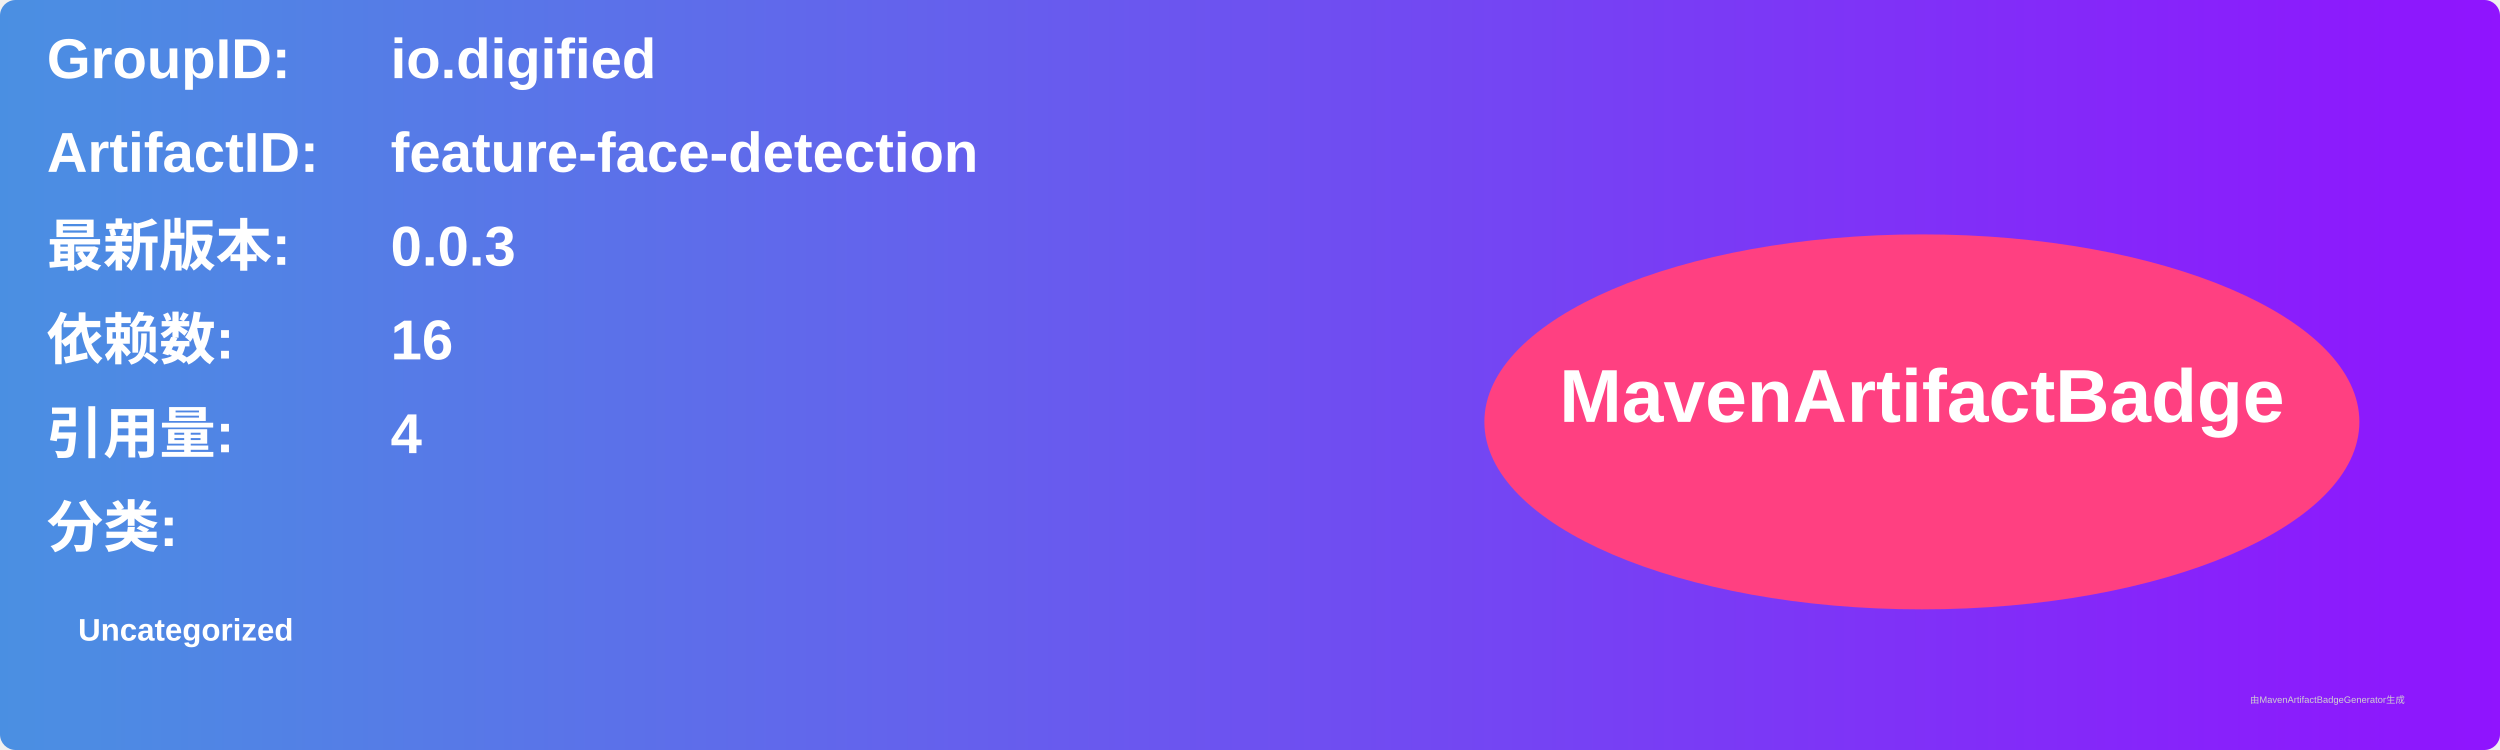
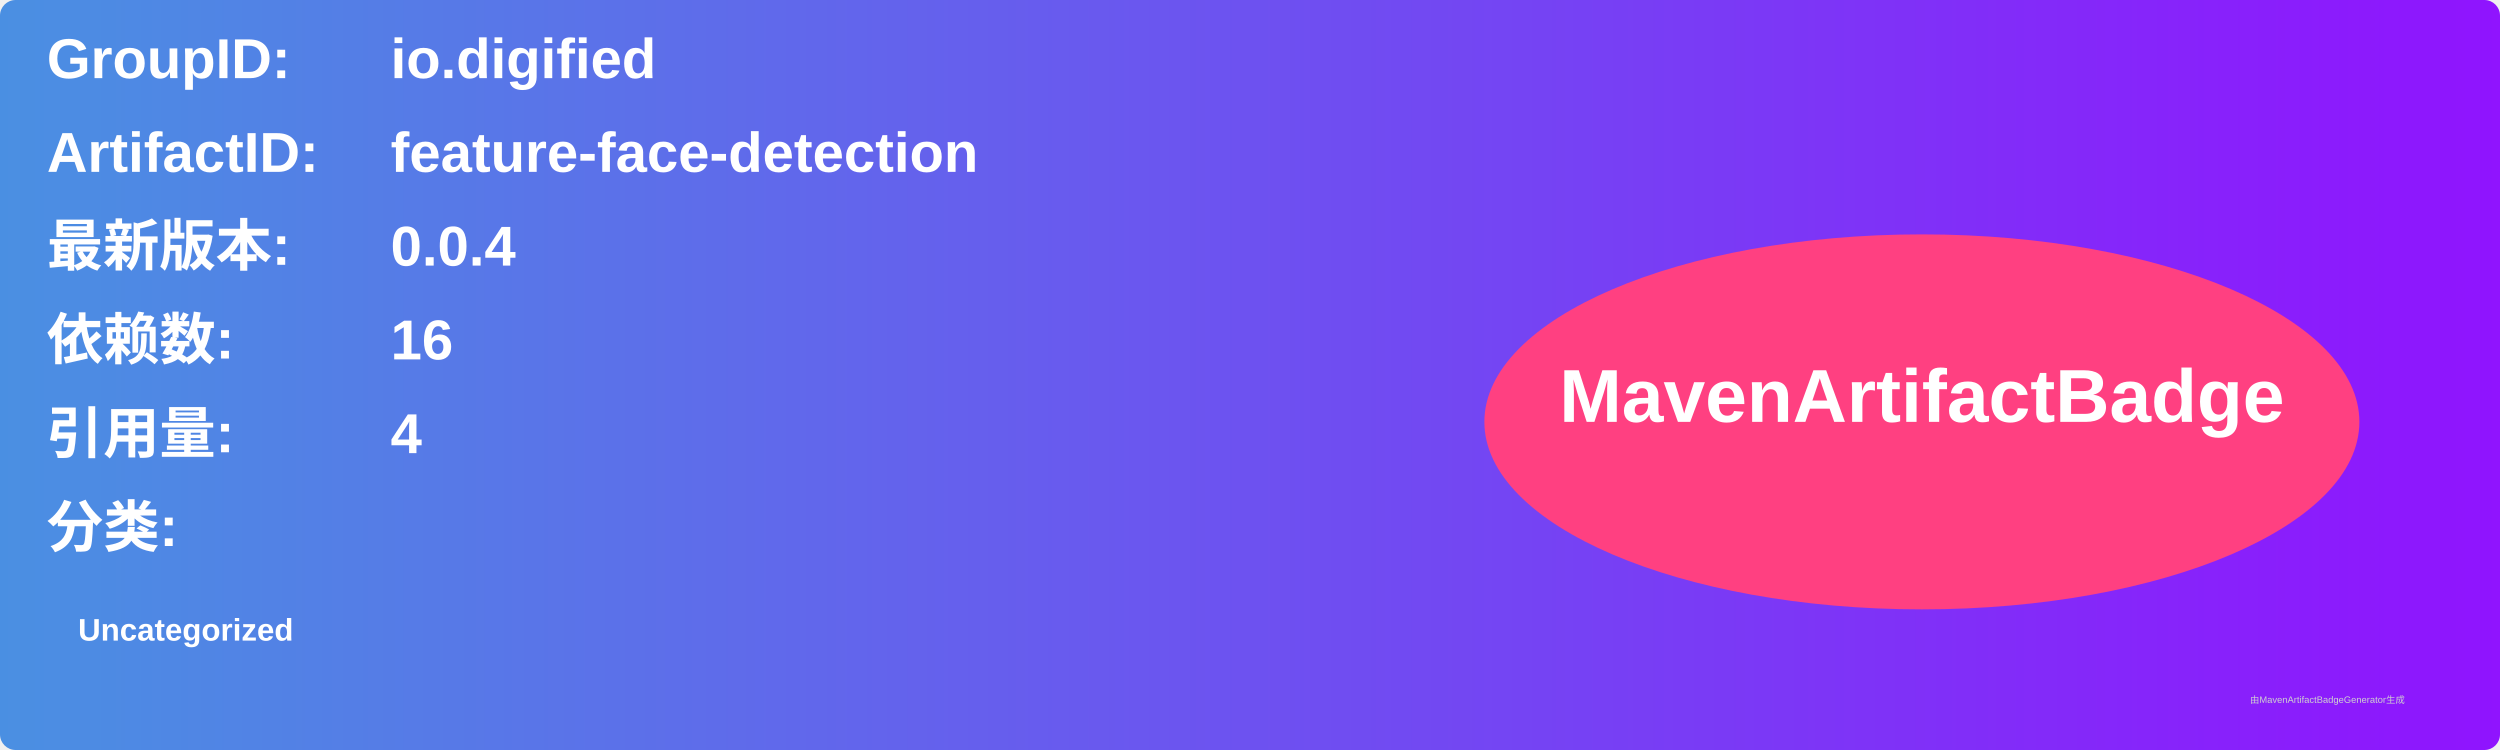
<svg xmlns="http://www.w3.org/2000/svg" width="800" height="240" viewBox="0 0 800 240">
  <linearGradient id="grad" x1="0%" y1="0%" x2="100%" y2="0%">
    <stop offset="0%" stop-color="#4a90e2" />
    <stop offset="100%" stop-color="#9013fe" />
  </linearGradient>
  <rect width="100%" height="100%" rx="5" ry="5" fill="url(#grad)" />
  <g transform="translate(15, 15)">
    <text x="0" y="10" font-family="Arial" font-size="18" fill="white" font-weight="bold" width="260">GroupID:</text>
    <text x="110" y="10" font-family="Arial" font-size="18" fill="white" font-weight="bold" width="460">io.digified</text>
    <text x="0" y="40" font-family="Arial" font-size="18" fill="white" font-weight="bold" width="260">ArtifactID:</text>
    <text x="110" y="40" font-family="Arial" font-size="18" fill="white" font-weight="bold" width="460">feature-face-detection</text>
    <text x="0" y="70" font-family="Arial" font-size="18" fill="white" font-weight="bold">最新版本:</text>
    <text x="110" y="70" font-family="Arial" font-size="18" fill="white" font-weight="bold">
-       <tspan font-weight="bold">0.0.3</tspan>
+       <tspan font-weight="bold">0.0.4</tspan>
    </text>
    <text x="0" y="100" font-family="Arial" font-size="18" fill="white" font-weight="bold">依赖数: </text>
    <text x="110" y="100" font-family="Arial" font-size="18" fill="white">
      <tspan font-weight="bold">16</tspan>
    </text>
    <text x="0" y="130" font-family="Arial" font-size="18" fill="white" font-weight="bold">引用量: </text>
    <text x="110" y="130" font-family="Arial" font-size="18" fill="white">
      <tspan font-weight="bold">4</tspan>
    </text>
    <text x="0" y="160" font-family="Arial" font-size="18" fill="white" font-weight="bold">分类:</text>
    <text x="10" y="190" font-family="Arial" font-size="10" fill="white">
      <tspan font-weight="bold">Uncategorized</tspan>
    </text>
    <ellipse cx="600" cy="120" rx="140" ry="60" fill="#ff4081" />
    <text x="600" y="120" text-anchor="middle" font-family="Arial" font-size="24" fill="white" font-weight="bold">MavenArtifactBadge</text>
  </g>
  <text x="720" y="225" font-family="Arial" font-size="3" fill="#d0d0d0">由MavenArtifactBadgeGenerator生成</text>
</svg>
